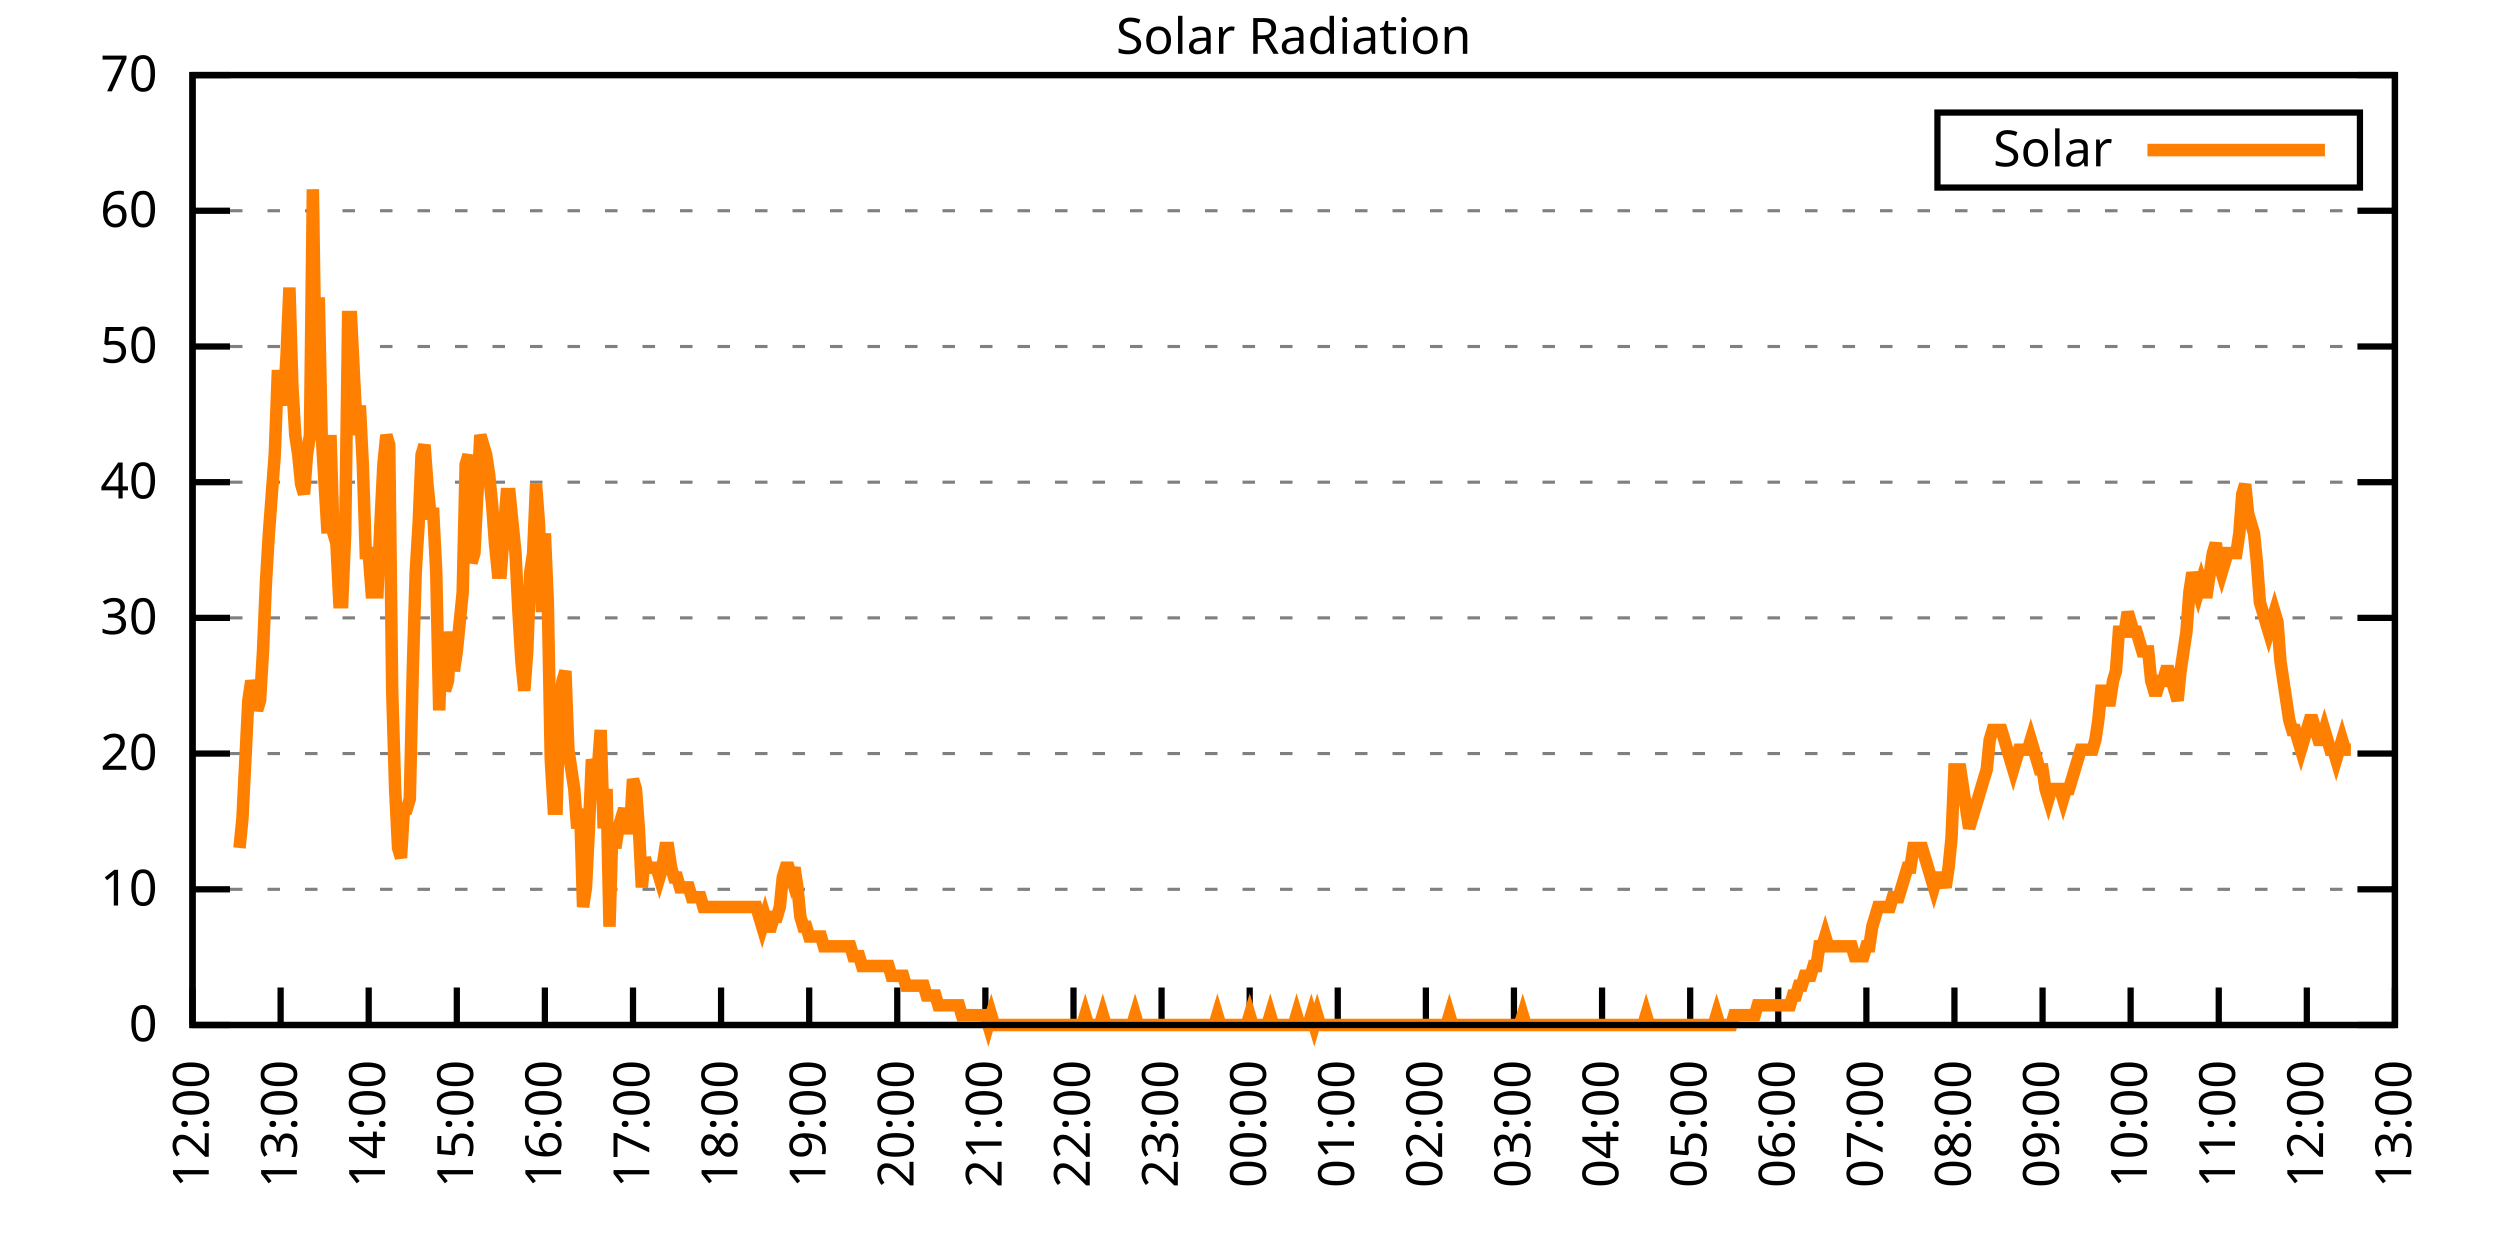
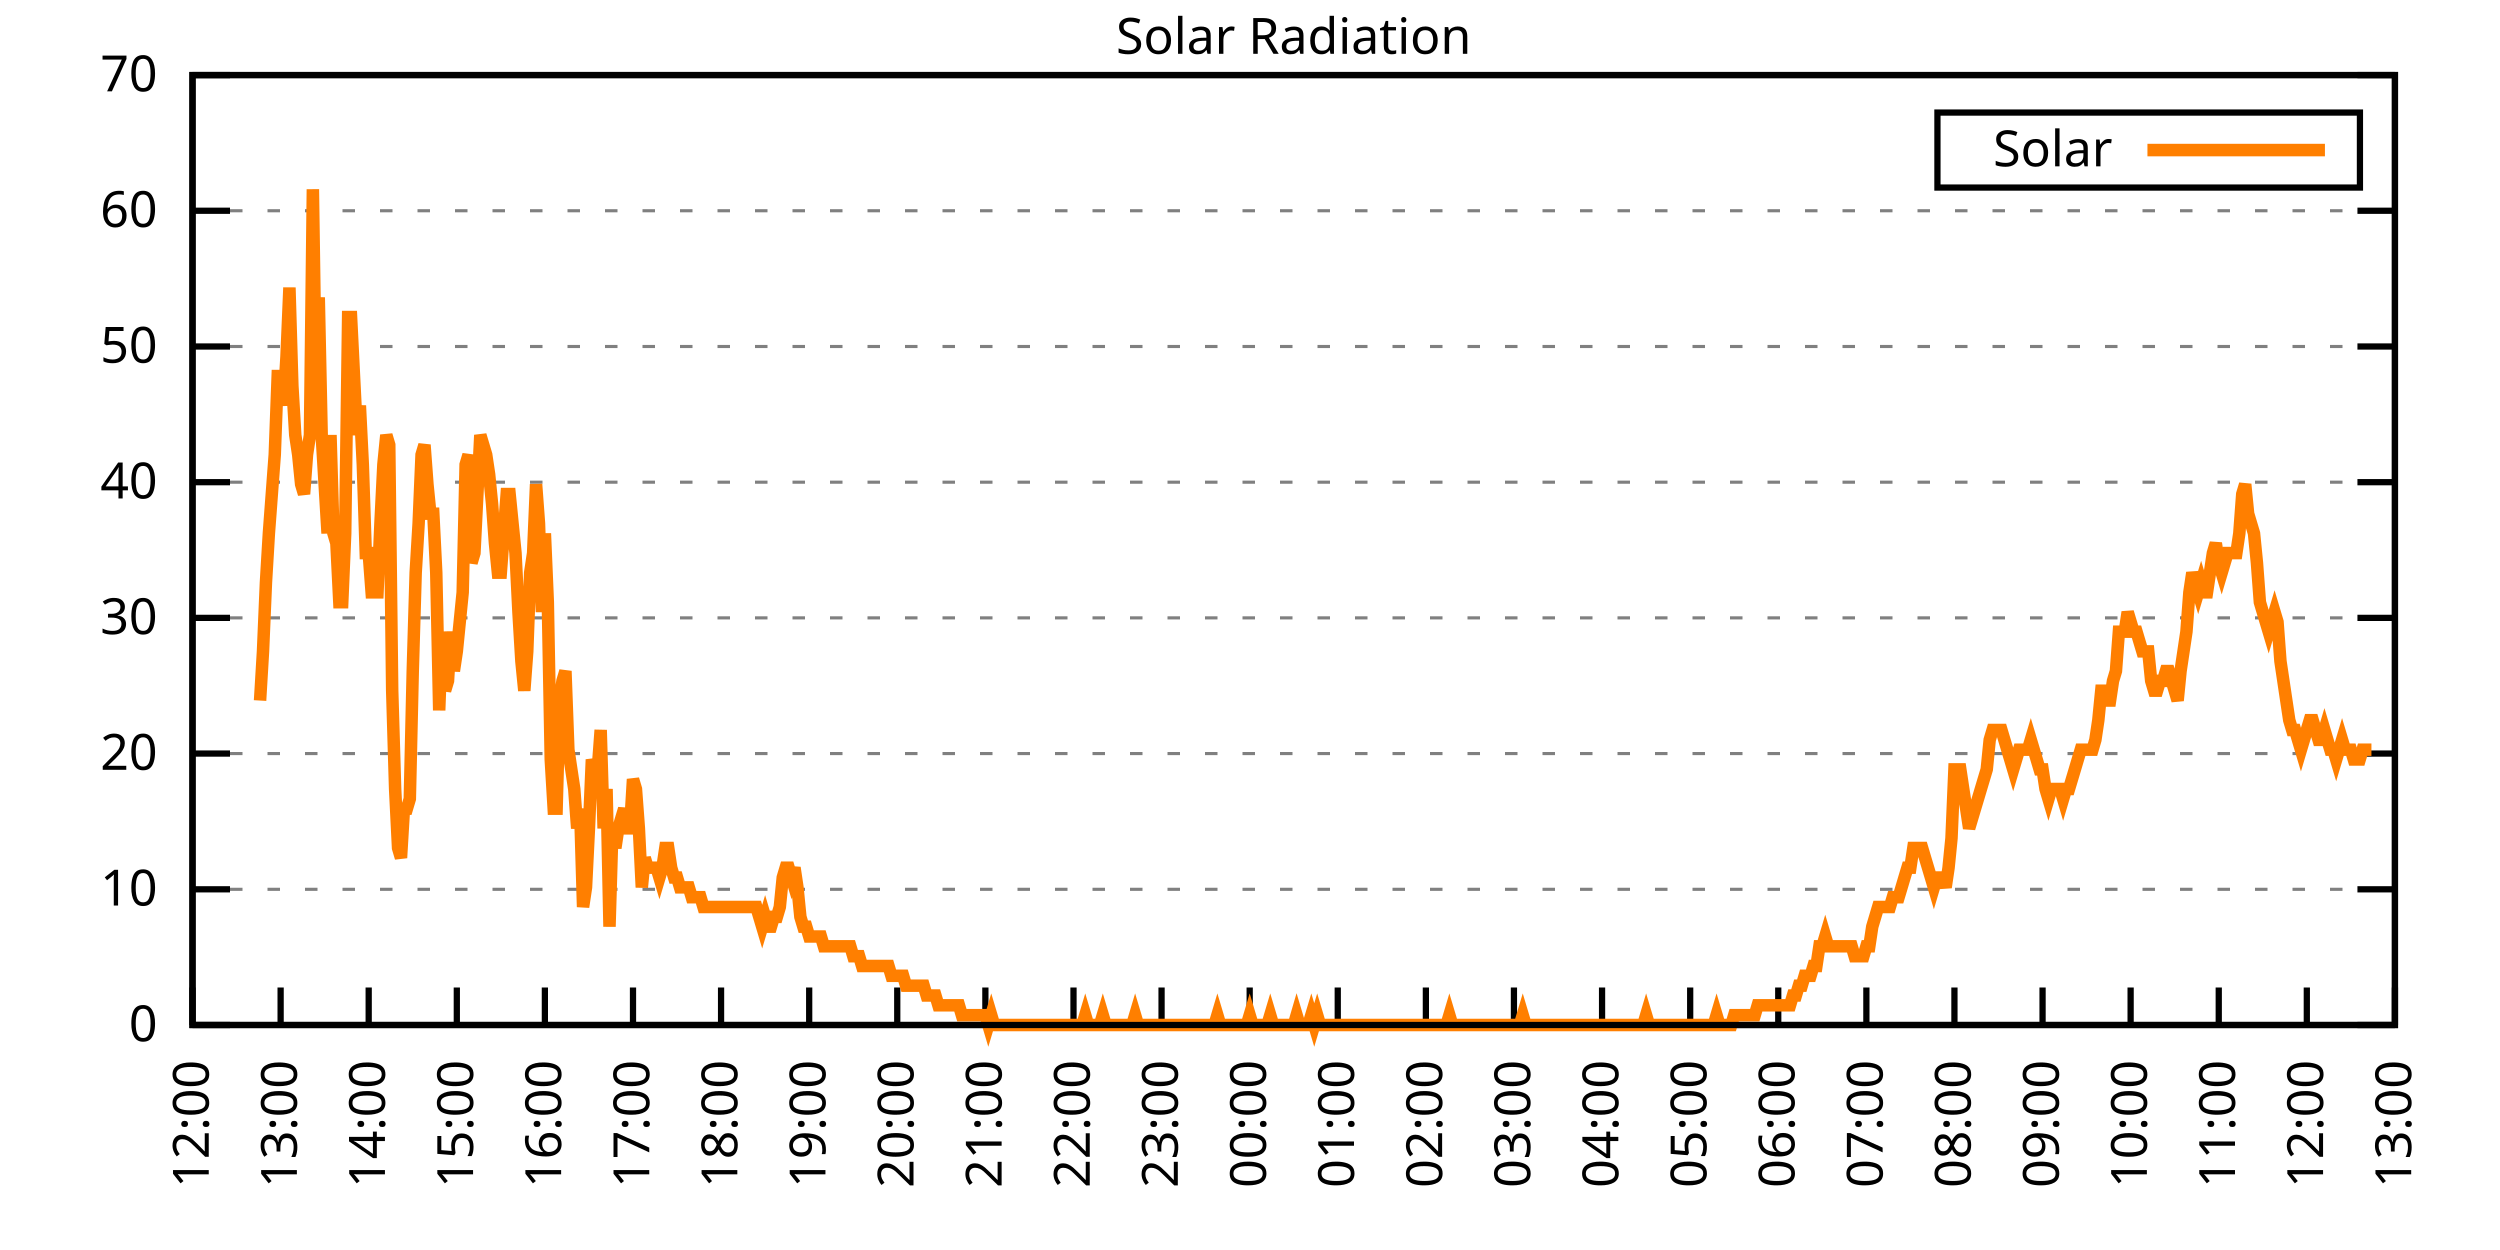
<svg xmlns="http://www.w3.org/2000/svg" xmlns:xlink="http://www.w3.org/1999/xlink" width="400" height="200" viewBox="0 0 400 200">
  <g id="gnuplot_canvas">
    <rect x="0" y="0" width="400" height="200" fill="none" />
    <defs>
      <circle id="gpDot" r="0.5" stroke-width="0.5" stroke="currentColor" />
      <path id="gpPt0" stroke-width="0.333" stroke="currentColor" d="M-1,0 h2 M0,-1 v2" />
      <path id="gpPt1" stroke-width="0.333" stroke="currentColor" d="M-1,-1 L1,1 M1,-1 L-1,1" />
      <path id="gpPt2" stroke-width="0.333" stroke="currentColor" d="M-1,0 L1,0 M0,-1 L0,1 M-1,-1 L1,1 M-1,1 L1,-1" />
      <rect id="gpPt3" stroke-width="0.333" stroke="currentColor" x="-1" y="-1" width="2" height="2" />
      <rect id="gpPt4" stroke-width="0.333" stroke="currentColor" fill="currentColor" x="-1" y="-1" width="2" height="2" />
      <circle id="gpPt5" stroke-width="0.333" stroke="currentColor" cx="0" cy="0" r="1" />
      <use xlink:href="#gpPt5" id="gpPt6" fill="currentColor" stroke="none" />
      <path id="gpPt7" stroke-width="0.333" stroke="currentColor" d="M0,-1.33 L-1.33,0.67 L1.33,0.67 z" />
      <use xlink:href="#gpPt7" id="gpPt8" fill="currentColor" stroke="none" />
      <use xlink:href="#gpPt7" id="gpPt9" stroke="currentColor" transform="rotate(180)" />
      <use xlink:href="#gpPt9" id="gpPt10" fill="currentColor" stroke="none" />
      <use xlink:href="#gpPt3" id="gpPt11" stroke="currentColor" transform="rotate(45)" />
      <use xlink:href="#gpPt11" id="gpPt12" fill="currentColor" stroke="none" />
      <path id="gpPt13" stroke-width="0.333" stroke="currentColor" d="M0,1.330 L1.265,0.411 L0.782,-1.067 L-0.782,-1.076 L-1.265,0.411 z" />
      <use xlink:href="#gpPt13" id="gpPt14" fill="currentColor" stroke="none" />
      <filter id="textbox" filterUnits="objectBoundingBox" x="0" y="0" height="1" width="1">
        <feFlood flood-color="white" flood-opacity="1" result="bgnd" />
        <feComposite in="SourceGraphic" in2="bgnd" operator="atop" />
      </filter>
      <filter id="greybox" filterUnits="objectBoundingBox" x="0" y="0" height="1" width="1">
        <feFlood flood-color="lightgrey" flood-opacity="1" result="grey" />
        <feComposite in="SourceGraphic" in2="grey" operator="atop" />
      </filter>
    </defs>
    <g fill="none" color="white" stroke="currentColor" stroke-width="1.00" stroke-linecap="butt" stroke-linejoin="miter">
</g>
    <g fill="none" color="black" stroke="currentColor" stroke-width="1.00" stroke-linecap="butt" stroke-linejoin="miter">
      <g stroke="none" shape-rendering="crispEdges">
        <polygon fill="rgb(255, 255, 255)" points="30.80,164.00 383.18,164.00 383.18,12.02 30.80,12.02 " />
      </g>
    </g>
    <g fill="none" color="black" stroke="currentColor" stroke-width="1.00" stroke-linecap="butt" stroke-linejoin="miter">
</g>
    <g fill="none" color="black" stroke="black" stroke-width="0.50" stroke-linecap="butt" stroke-linejoin="miter">
</g>
    <g fill="none" color="gray" stroke="currentColor" stroke-width="0.50" stroke-linecap="butt" stroke-linejoin="miter">
      <path stroke="gray" stroke-dasharray="2,4" class="gridline" d="M30.80,164.00 L383.19,164.00  " />
    </g>
    <g fill="none" color="gray" stroke="gray" stroke-width="1.00" stroke-linecap="butt" stroke-linejoin="miter">
</g>
    <g fill="none" color="black" stroke="currentColor" stroke-width="1.00" stroke-linecap="butt" stroke-linejoin="miter">
      <path stroke="black" d="M30.80,164.00 L36.80,164.00 M383.19,164.00 L377.19,164.00  " />
      <g transform="translate(25.20,166.60)" stroke="none" fill="black" font-family="Sans" font-size="8.00" text-anchor="end">
        <text>
          <tspan font-family="Sans"> 0</tspan>
        </text>
      </g>
    </g>
    <g fill="none" color="black" stroke="currentColor" stroke-width="1.00" stroke-linecap="butt" stroke-linejoin="miter">
</g>
    <g fill="none" color="black" stroke="black" stroke-width="0.50" stroke-linecap="butt" stroke-linejoin="miter">
</g>
    <g fill="none" color="gray" stroke="currentColor" stroke-width="0.50" stroke-linecap="butt" stroke-linejoin="miter">
      <path stroke="gray" stroke-dasharray="2,4" class="gridline" d="M30.80,142.29 L383.19,142.29  " />
    </g>
    <g fill="none" color="gray" stroke="gray" stroke-width="1.00" stroke-linecap="butt" stroke-linejoin="miter">
</g>
    <g fill="none" color="black" stroke="currentColor" stroke-width="1.00" stroke-linecap="butt" stroke-linejoin="miter">
      <path stroke="black" d="M30.80,142.29 L36.80,142.29 M383.19,142.29 L377.19,142.29  " />
      <g transform="translate(25.20,144.89)" stroke="none" fill="black" font-family="Sans" font-size="8.00" text-anchor="end">
        <text>
          <tspan font-family="Sans"> 10</tspan>
        </text>
      </g>
    </g>
    <g fill="none" color="black" stroke="currentColor" stroke-width="1.00" stroke-linecap="butt" stroke-linejoin="miter">
</g>
    <g fill="none" color="black" stroke="black" stroke-width="0.50" stroke-linecap="butt" stroke-linejoin="miter">
</g>
    <g fill="none" color="gray" stroke="currentColor" stroke-width="0.50" stroke-linecap="butt" stroke-linejoin="miter">
      <path stroke="gray" stroke-dasharray="2,4" class="gridline" d="M30.80,120.57 L383.19,120.57  " />
    </g>
    <g fill="none" color="gray" stroke="gray" stroke-width="1.00" stroke-linecap="butt" stroke-linejoin="miter">
</g>
    <g fill="none" color="black" stroke="currentColor" stroke-width="1.00" stroke-linecap="butt" stroke-linejoin="miter">
      <path stroke="black" d="M30.80,120.57 L36.80,120.57 M383.19,120.57 L377.19,120.57  " />
      <g transform="translate(25.20,123.17)" stroke="none" fill="black" font-family="Sans" font-size="8.00" text-anchor="end">
        <text>
          <tspan font-family="Sans"> 20</tspan>
        </text>
      </g>
    </g>
    <g fill="none" color="black" stroke="currentColor" stroke-width="1.00" stroke-linecap="butt" stroke-linejoin="miter">
</g>
    <g fill="none" color="black" stroke="black" stroke-width="0.50" stroke-linecap="butt" stroke-linejoin="miter">
</g>
    <g fill="none" color="gray" stroke="currentColor" stroke-width="0.50" stroke-linecap="butt" stroke-linejoin="miter">
      <path stroke="gray" stroke-dasharray="2,4" class="gridline" d="M30.80,98.86 L383.19,98.86  " />
    </g>
    <g fill="none" color="gray" stroke="gray" stroke-width="1.00" stroke-linecap="butt" stroke-linejoin="miter">
</g>
    <g fill="none" color="black" stroke="currentColor" stroke-width="1.00" stroke-linecap="butt" stroke-linejoin="miter">
      <path stroke="black" d="M30.80,98.86 L36.80,98.86 M383.19,98.86 L377.19,98.86  " />
      <g transform="translate(25.20,101.46)" stroke="none" fill="black" font-family="Sans" font-size="8.00" text-anchor="end">
        <text>
          <tspan font-family="Sans"> 30</tspan>
        </text>
      </g>
    </g>
    <g fill="none" color="black" stroke="currentColor" stroke-width="1.00" stroke-linecap="butt" stroke-linejoin="miter">
</g>
    <g fill="none" color="black" stroke="black" stroke-width="0.50" stroke-linecap="butt" stroke-linejoin="miter">
</g>
    <g fill="none" color="gray" stroke="currentColor" stroke-width="0.50" stroke-linecap="butt" stroke-linejoin="miter">
      <path stroke="gray" stroke-dasharray="2,4" class="gridline" d="M30.80,77.15 L383.19,77.15  " />
    </g>
    <g fill="none" color="gray" stroke="gray" stroke-width="1.00" stroke-linecap="butt" stroke-linejoin="miter">
</g>
    <g fill="none" color="black" stroke="currentColor" stroke-width="1.00" stroke-linecap="butt" stroke-linejoin="miter">
      <path stroke="black" d="M30.80,77.15 L36.80,77.15 M383.19,77.15 L377.19,77.15  " />
      <g transform="translate(25.20,79.75)" stroke="none" fill="black" font-family="Sans" font-size="8.00" text-anchor="end">
        <text>
          <tspan font-family="Sans"> 40</tspan>
        </text>
      </g>
    </g>
    <g fill="none" color="black" stroke="currentColor" stroke-width="1.00" stroke-linecap="butt" stroke-linejoin="miter">
</g>
    <g fill="none" color="black" stroke="black" stroke-width="0.50" stroke-linecap="butt" stroke-linejoin="miter">
</g>
    <g fill="none" color="gray" stroke="currentColor" stroke-width="0.50" stroke-linecap="butt" stroke-linejoin="miter">
      <path stroke="gray" stroke-dasharray="2,4" class="gridline" d="M30.80,55.44 L383.19,55.44  " />
    </g>
    <g fill="none" color="gray" stroke="gray" stroke-width="1.00" stroke-linecap="butt" stroke-linejoin="miter">
</g>
    <g fill="none" color="black" stroke="currentColor" stroke-width="1.00" stroke-linecap="butt" stroke-linejoin="miter">
      <path stroke="black" d="M30.80,55.44 L36.80,55.44 M383.19,55.44 L377.19,55.44  " />
      <g transform="translate(25.20,58.04)" stroke="none" fill="black" font-family="Sans" font-size="8.00" text-anchor="end">
        <text>
          <tspan font-family="Sans"> 50</tspan>
        </text>
      </g>
    </g>
    <g fill="none" color="black" stroke="currentColor" stroke-width="1.00" stroke-linecap="butt" stroke-linejoin="miter">
</g>
    <g fill="none" color="black" stroke="black" stroke-width="0.50" stroke-linecap="butt" stroke-linejoin="miter">
</g>
    <g fill="none" color="gray" stroke="currentColor" stroke-width="0.50" stroke-linecap="butt" stroke-linejoin="miter">
      <path stroke="gray" stroke-dasharray="2,4" class="gridline" d="M30.80,33.72 L383.19,33.72  " />
    </g>
    <g fill="none" color="gray" stroke="gray" stroke-width="1.00" stroke-linecap="butt" stroke-linejoin="miter">
</g>
    <g fill="none" color="black" stroke="currentColor" stroke-width="1.00" stroke-linecap="butt" stroke-linejoin="miter">
      <path stroke="black" d="M30.80,33.72 L36.80,33.72 M383.19,33.72 L377.19,33.72  " />
      <g transform="translate(25.20,36.32)" stroke="none" fill="black" font-family="Sans" font-size="8.00" text-anchor="end">
        <text>
          <tspan font-family="Sans"> 60</tspan>
        </text>
      </g>
    </g>
    <g fill="none" color="black" stroke="currentColor" stroke-width="1.00" stroke-linecap="butt" stroke-linejoin="miter">
</g>
    <g fill="none" color="black" stroke="black" stroke-width="0.50" stroke-linecap="butt" stroke-linejoin="miter">
</g>
    <g fill="none" color="gray" stroke="currentColor" stroke-width="0.50" stroke-linecap="butt" stroke-linejoin="miter">
      <path stroke="gray" stroke-dasharray="2,4" class="gridline" d="M30.80,12.01 L383.19,12.01  " />
    </g>
    <g fill="none" color="gray" stroke="gray" stroke-width="1.00" stroke-linecap="butt" stroke-linejoin="miter">
</g>
    <g fill="none" color="black" stroke="currentColor" stroke-width="1.00" stroke-linecap="butt" stroke-linejoin="miter">
      <path stroke="black" d="M30.80,12.01 L36.80,12.01 M383.19,12.01 L377.19,12.01  " />
      <g transform="translate(25.20,14.61)" stroke="none" fill="black" font-family="Sans" font-size="8.00" text-anchor="end">
        <text>
          <tspan font-family="Sans"> 70</tspan>
        </text>
      </g>
    </g>
    <g fill="none" color="black" stroke="currentColor" stroke-width="1.00" stroke-linecap="butt" stroke-linejoin="miter">
      <path stroke="black" d="M30.80,164.00 L30.80,158.00  " />
      <g transform="translate(33.40,169.60) rotate(270.00)" stroke="none" fill="black" font-family="Sans" font-size="8.00" text-anchor="end">
        <text>
          <tspan font-family="Sans">12:00</tspan>
        </text>
      </g>
    </g>
    <g fill="none" color="black" stroke="currentColor" stroke-width="1.00" stroke-linecap="butt" stroke-linejoin="miter">
      <path stroke="black" d="M44.90,164.00 L44.90,158.00  " />
      <g transform="translate(47.50,169.60) rotate(270.00)" stroke="none" fill="black" font-family="Sans" font-size="8.00" text-anchor="end">
        <text>
          <tspan font-family="Sans">13:00</tspan>
        </text>
      </g>
    </g>
    <g fill="none" color="black" stroke="currentColor" stroke-width="1.00" stroke-linecap="butt" stroke-linejoin="miter">
      <path stroke="black" d="M58.99,164.00 L58.99,158.00  " />
      <g transform="translate(61.59,169.60) rotate(270.00)" stroke="none" fill="black" font-family="Sans" font-size="8.00" text-anchor="end">
        <text>
          <tspan font-family="Sans">14:00</tspan>
        </text>
      </g>
    </g>
    <g fill="none" color="black" stroke="currentColor" stroke-width="1.00" stroke-linecap="butt" stroke-linejoin="miter">
      <path stroke="black" d="M73.09,164.00 L73.09,158.00  " />
      <g transform="translate(75.69,169.60) rotate(270.00)" stroke="none" fill="black" font-family="Sans" font-size="8.00" text-anchor="end">
        <text>
          <tspan font-family="Sans">15:00</tspan>
        </text>
      </g>
    </g>
    <g fill="none" color="black" stroke="currentColor" stroke-width="1.00" stroke-linecap="butt" stroke-linejoin="miter">
      <path stroke="black" d="M87.18,164.00 L87.18,158.00  " />
      <g transform="translate(89.78,169.60) rotate(270.00)" stroke="none" fill="black" font-family="Sans" font-size="8.00" text-anchor="end">
        <text>
          <tspan font-family="Sans">16:00</tspan>
        </text>
      </g>
    </g>
    <g fill="none" color="black" stroke="currentColor" stroke-width="1.00" stroke-linecap="butt" stroke-linejoin="miter">
      <path stroke="black" d="M101.28,164.00 L101.28,158.00  " />
      <g transform="translate(103.88,169.60) rotate(270.00)" stroke="none" fill="black" font-family="Sans" font-size="8.00" text-anchor="end">
        <text>
          <tspan font-family="Sans">17:00</tspan>
        </text>
      </g>
    </g>
    <g fill="none" color="black" stroke="currentColor" stroke-width="1.00" stroke-linecap="butt" stroke-linejoin="miter">
      <path stroke="black" d="M115.37,164.00 L115.37,158.00  " />
      <g transform="translate(117.97,169.60) rotate(270.00)" stroke="none" fill="black" font-family="Sans" font-size="8.00" text-anchor="end">
        <text>
          <tspan font-family="Sans">18:00</tspan>
        </text>
      </g>
    </g>
    <g fill="none" color="black" stroke="currentColor" stroke-width="1.00" stroke-linecap="butt" stroke-linejoin="miter">
      <path stroke="black" d="M129.47,164.00 L129.47,158.00  " />
      <g transform="translate(132.07,169.60) rotate(270.00)" stroke="none" fill="black" font-family="Sans" font-size="8.00" text-anchor="end">
        <text>
          <tspan font-family="Sans">19:00</tspan>
        </text>
      </g>
    </g>
    <g fill="none" color="black" stroke="currentColor" stroke-width="1.00" stroke-linecap="butt" stroke-linejoin="miter">
      <path stroke="black" d="M143.56,164.00 L143.56,158.00  " />
      <g transform="translate(146.16,169.60) rotate(270.00)" stroke="none" fill="black" font-family="Sans" font-size="8.00" text-anchor="end">
        <text>
          <tspan font-family="Sans">20:00</tspan>
        </text>
      </g>
    </g>
    <g fill="none" color="black" stroke="currentColor" stroke-width="1.00" stroke-linecap="butt" stroke-linejoin="miter">
      <path stroke="black" d="M157.66,164.00 L157.66,158.00  " />
      <g transform="translate(160.26,169.60) rotate(270.00)" stroke="none" fill="black" font-family="Sans" font-size="8.00" text-anchor="end">
        <text>
          <tspan font-family="Sans">21:00</tspan>
        </text>
      </g>
    </g>
    <g fill="none" color="black" stroke="currentColor" stroke-width="1.00" stroke-linecap="butt" stroke-linejoin="miter">
      <path stroke="black" d="M171.76,164.00 L171.76,158.00  " />
      <g transform="translate(174.36,169.60) rotate(270.00)" stroke="none" fill="black" font-family="Sans" font-size="8.00" text-anchor="end">
        <text>
          <tspan font-family="Sans">22:00</tspan>
        </text>
      </g>
    </g>
    <g fill="none" color="black" stroke="currentColor" stroke-width="1.00" stroke-linecap="butt" stroke-linejoin="miter">
      <path stroke="black" d="M185.85,164.00 L185.85,158.00  " />
      <g transform="translate(188.45,169.60) rotate(270.00)" stroke="none" fill="black" font-family="Sans" font-size="8.00" text-anchor="end">
        <text>
          <tspan font-family="Sans">23:00</tspan>
        </text>
      </g>
    </g>
    <g fill="none" color="black" stroke="currentColor" stroke-width="1.00" stroke-linecap="butt" stroke-linejoin="miter">
      <path stroke="black" d="M199.95,164.00 L199.95,158.00  " />
      <g transform="translate(202.55,169.60) rotate(270.00)" stroke="none" fill="black" font-family="Sans" font-size="8.00" text-anchor="end">
        <text>
          <tspan font-family="Sans">00:00</tspan>
        </text>
      </g>
    </g>
    <g fill="none" color="black" stroke="currentColor" stroke-width="1.00" stroke-linecap="butt" stroke-linejoin="miter">
      <path stroke="black" d="M214.04,164.00 L214.04,158.00  " />
      <g transform="translate(216.64,169.60) rotate(270.00)" stroke="none" fill="black" font-family="Sans" font-size="8.00" text-anchor="end">
        <text>
          <tspan font-family="Sans">01:00</tspan>
        </text>
      </g>
    </g>
    <g fill="none" color="black" stroke="currentColor" stroke-width="1.00" stroke-linecap="butt" stroke-linejoin="miter">
      <path stroke="black" d="M228.14,164.00 L228.14,158.00  " />
      <g transform="translate(230.74,169.60) rotate(270.00)" stroke="none" fill="black" font-family="Sans" font-size="8.00" text-anchor="end">
        <text>
          <tspan font-family="Sans">02:00</tspan>
        </text>
      </g>
    </g>
    <g fill="none" color="black" stroke="currentColor" stroke-width="1.00" stroke-linecap="butt" stroke-linejoin="miter">
      <path stroke="black" d="M242.23,164.00 L242.23,158.00  " />
      <g transform="translate(244.83,169.60) rotate(270.00)" stroke="none" fill="black" font-family="Sans" font-size="8.00" text-anchor="end">
        <text>
          <tspan font-family="Sans">03:00</tspan>
        </text>
      </g>
    </g>
    <g fill="none" color="black" stroke="currentColor" stroke-width="1.00" stroke-linecap="butt" stroke-linejoin="miter">
      <path stroke="black" d="M256.33,164.00 L256.33,158.00  " />
      <g transform="translate(258.93,169.60) rotate(270.00)" stroke="none" fill="black" font-family="Sans" font-size="8.00" text-anchor="end">
        <text>
          <tspan font-family="Sans">04:00</tspan>
        </text>
      </g>
    </g>
    <g fill="none" color="black" stroke="currentColor" stroke-width="1.00" stroke-linecap="butt" stroke-linejoin="miter">
      <path stroke="black" d="M270.43,164.00 L270.43,158.00  " />
      <g transform="translate(273.03,169.60) rotate(270.00)" stroke="none" fill="black" font-family="Sans" font-size="8.00" text-anchor="end">
        <text>
          <tspan font-family="Sans">05:00</tspan>
        </text>
      </g>
    </g>
    <g fill="none" color="black" stroke="currentColor" stroke-width="1.00" stroke-linecap="butt" stroke-linejoin="miter">
      <path stroke="black" d="M284.52,164.00 L284.52,158.00  " />
      <g transform="translate(287.12,169.60) rotate(270.00)" stroke="none" fill="black" font-family="Sans" font-size="8.00" text-anchor="end">
        <text>
          <tspan font-family="Sans">06:00</tspan>
        </text>
      </g>
    </g>
    <g fill="none" color="black" stroke="currentColor" stroke-width="1.00" stroke-linecap="butt" stroke-linejoin="miter">
      <path stroke="black" d="M298.62,164.00 L298.62,158.00  " />
      <g transform="translate(301.22,169.60) rotate(270.00)" stroke="none" fill="black" font-family="Sans" font-size="8.00" text-anchor="end">
        <text>
          <tspan font-family="Sans">07:00</tspan>
        </text>
      </g>
    </g>
    <g fill="none" color="black" stroke="currentColor" stroke-width="1.00" stroke-linecap="butt" stroke-linejoin="miter">
      <path stroke="black" d="M312.71,164.00 L312.71,158.00  " />
      <g transform="translate(315.31,169.60) rotate(270.00)" stroke="none" fill="black" font-family="Sans" font-size="8.00" text-anchor="end">
        <text>
          <tspan font-family="Sans">08:00</tspan>
        </text>
      </g>
    </g>
    <g fill="none" color="black" stroke="currentColor" stroke-width="1.00" stroke-linecap="butt" stroke-linejoin="miter">
      <path stroke="black" d="M326.81,164.00 L326.81,158.00  " />
      <g transform="translate(329.41,169.60) rotate(270.00)" stroke="none" fill="black" font-family="Sans" font-size="8.00" text-anchor="end">
        <text>
          <tspan font-family="Sans">09:00</tspan>
        </text>
      </g>
    </g>
    <g fill="none" color="black" stroke="currentColor" stroke-width="1.00" stroke-linecap="butt" stroke-linejoin="miter">
      <path stroke="black" d="M340.90,164.00 L340.90,158.00  " />
      <g transform="translate(343.50,169.60) rotate(270.00)" stroke="none" fill="black" font-family="Sans" font-size="8.00" text-anchor="end">
        <text>
          <tspan font-family="Sans">10:00</tspan>
        </text>
      </g>
    </g>
    <g fill="none" color="black" stroke="currentColor" stroke-width="1.00" stroke-linecap="butt" stroke-linejoin="miter">
      <path stroke="black" d="M355.00,164.00 L355.00,158.00  " />
      <g transform="translate(357.60,169.60) rotate(270.00)" stroke="none" fill="black" font-family="Sans" font-size="8.00" text-anchor="end">
        <text>
          <tspan font-family="Sans">11:00</tspan>
        </text>
      </g>
    </g>
    <g fill="none" color="black" stroke="currentColor" stroke-width="1.00" stroke-linecap="butt" stroke-linejoin="miter">
      <path stroke="black" d="M369.09,164.00 L369.09,158.00  " />
      <g transform="translate(371.69,169.60) rotate(270.00)" stroke="none" fill="black" font-family="Sans" font-size="8.00" text-anchor="end">
        <text>
          <tspan font-family="Sans">12:00</tspan>
        </text>
      </g>
    </g>
    <g fill="none" color="black" stroke="currentColor" stroke-width="1.00" stroke-linecap="butt" stroke-linejoin="miter">
      <path stroke="black" d="M383.19,164.00 L383.19,158.00  " />
      <g transform="translate(385.79,169.60) rotate(270.00)" stroke="none" fill="black" font-family="Sans" font-size="8.00" text-anchor="end">
        <text>
          <tspan font-family="Sans">13:00</tspan>
        </text>
      </g>
    </g>
    <g fill="none" color="black" stroke="currentColor" stroke-width="1.00" stroke-linecap="butt" stroke-linejoin="miter">
</g>
    <g fill="none" color="black" stroke="currentColor" stroke-width="1.00" stroke-linecap="butt" stroke-linejoin="miter">
      <path stroke="black" d="M30.80,12.01 L30.80,164.00 L383.19,164.00 L383.19,12.01 L30.80,12.01 Z  " />
    </g>
    <g fill="none" color="black" stroke="currentColor" stroke-width="1.00" stroke-linecap="butt" stroke-linejoin="miter">
</g>
    <g fill="none" color="black" stroke="currentColor" stroke-width="1.00" stroke-linecap="butt" stroke-linejoin="miter">
      <path stroke="black" d="M309.99,30.01 L309.99,18.01 L377.59,18.01 L377.59,30.01 L309.99,30.01 Z  " />
    </g>
    <g id="Solar_Radiation_plot_1">
      <g fill="none" color="white" stroke="black" stroke-width="2.00" stroke-linecap="butt" stroke-linejoin="miter">
</g>
      <g fill="none" color="black" stroke="currentColor" stroke-width="2.00" stroke-linecap="butt" stroke-linejoin="miter">
        <g transform="translate(337.99,26.61)" stroke="none" fill="black" font-family="Sans" font-size="8.00" text-anchor="end">
          <text>
            <tspan font-family="Sans">Solar</tspan>
          </text>
        </g>
      </g>
      <g fill="none" color="black" stroke="currentColor" stroke-width="2.00" stroke-linecap="butt" stroke-linejoin="miter">
-         <path stroke="rgb(255, 127,   0)" d="M343.59,24.01 L371.99,24.01 M38.32,135.68 L38.79,130.96 L39.26,121.52 L39.73,112.09 L40.20,108.94 L40.67,110.51   L41.14,113.66 L41.61,112.09 L42.08,104.22 L42.55,93.21 L43.02,85.34 L43.49,79.05 L43.96,72.76 L44.43,60.17   L44.90,60.17 L45.37,64.89 L45.84,57.02 L46.31,46.01 L46.78,61.74 L47.24,69.61 L47.71,72.76 L48.18,77.48   L48.65,79.05 L49.12,72.76 L49.59,69.61 L50.06,30.28 L50.53,61.74 L51.00,47.58 L51.47,69.61 L51.94,77.48   L52.41,85.34 L52.88,69.61 L53.35,85.34 L53.82,86.91 L54.29,96.35 L54.76,96.35 L55.23,85.34 L55.70,50.73   L56.17,50.73 L56.64,60.17 L57.11,69.61 L57.58,64.89 L58.05,74.33 L58.52,88.49 L58.99,88.49 L59.46,94.78   L59.93,94.78 L60.40,94.78 L60.87,83.77 L61.34,74.33 L61.81,69.61 L62.28,71.18 L62.75,110.51 L63.22,126.24   L63.69,135.68 L64.16,137.26 L64.63,129.39 L65.10,129.39 L65.57,127.82 L66.04,107.37 L66.51,91.63 L66.98,83.77   L67.45,72.76 L67.92,71.18 L68.39,77.48 L68.86,82.19 L69.33,82.19 L69.80,91.63 L70.27,113.66 L70.74,101.07   L71.21,110.51 L71.68,108.94 L72.15,101.07 L72.62,107.37 L73.09,104.22 L73.56,99.50 L74.03,94.78 L74.50,74.33   L74.97,72.76 L75.44,90.06 L75.91,88.49 L76.38,79.05 L76.85,69.61 L77.32,71.18 L77.79,72.76 L78.26,75.90   L78.73,80.62 L79.19,86.91 L79.66,91.63 L80.13,91.63 L80.60,85.34 L81.07,79.05 L81.54,79.05 L82.01,83.77   L82.48,88.49 L82.95,97.93 L83.42,105.79 L83.89,110.51 L84.36,104.22 L84.83,91.63 L85.30,88.49 L85.77,77.48   L86.24,83.77 L86.71,97.93 L87.18,85.34 L87.65,96.35 L88.12,121.52 L88.59,129.39 L89.06,129.39 L89.53,112.09   L90.00,108.94 L90.47,107.37 L90.94,119.95 L91.41,123.10 L91.88,126.24 L92.35,132.54 L92.82,129.39 L93.29,145.12   L93.76,141.98 L94.23,132.54 L94.70,121.52 L95.17,123.10 L95.64,123.10 L96.11,116.80 L96.58,132.54 L97.05,126.24   L97.52,148.27 L97.99,132.54 L98.46,135.68 L98.93,132.54 L99.40,130.96 L99.87,129.39 L100.34,132.54 L100.81,132.54   L101.28,124.67 L101.75,126.24 L102.22,132.54 L102.69,141.98 L103.16,137.26 L103.63,138.83 L104.10,138.83 L104.57,138.83   L105.04,138.83 L105.51,140.40 L105.98,138.83 L106.45,135.68 L106.92,135.68 L107.39,138.83 L107.86,140.40 L108.33,140.40   L108.80,141.98 L109.27,141.98 L109.74,141.98 L110.21,141.98 L110.68,143.55 L111.14,143.55 L111.61,143.55 L112.08,143.55   L112.55,145.12 L113.02,145.12 L113.49,145.12 L113.96,145.12 L114.43,145.12 L114.90,145.12 L115.37,145.12 L115.84,145.12   L116.31,145.12 L116.78,145.12 L117.25,145.12 L117.72,145.12 L118.19,145.12 L118.66,145.12 L119.13,145.12 L119.60,145.12   L120.07,145.12 L120.54,145.12 L121.01,145.12 L121.48,146.70 L121.95,148.27 L122.42,146.70 L122.89,148.27 L123.36,148.27   L123.83,146.70 L124.30,146.70 L124.77,145.12 L125.24,140.40 L125.71,138.83 L126.18,138.83 L126.65,140.40 L127.12,138.83   L127.59,141.98 L128.06,146.70 L128.53,148.27 L129.00,148.27 L129.47,149.84 L129.94,149.84 L130.41,149.84 L130.88,149.84   L131.35,149.84 L131.82,151.41 L132.29,151.41 L132.76,151.41 L133.23,151.41 L133.70,151.41 L134.17,151.41 L134.64,151.41   L135.11,151.41 L135.58,151.41 L136.05,151.41 L136.52,152.99 L136.99,152.99 L137.46,152.99 L137.93,154.56 L138.40,154.56   L138.87,154.56 L139.34,154.56 L139.81,154.56 L140.28,154.56 L140.75,154.56 L141.22,154.56 L141.69,154.56 L142.16,154.56   L142.63,156.13 L143.09,156.13 L143.56,156.13 L144.03,156.13 L144.50,156.13 L144.97,157.71 L145.44,157.71 L145.91,157.71   L146.38,157.71 L146.85,157.71 L147.32,157.71 L147.79,157.71 L148.26,159.28 L148.73,159.28 L149.20,159.28 L149.67,159.28   L150.14,160.85 L150.61,160.85 L151.08,160.85 L151.55,160.85 L152.02,160.85 L152.49,160.85 L152.96,160.85 L153.43,160.85   L153.90,162.43 L154.37,162.43 L154.84,162.43 L155.31,162.43 L155.78,162.43 L156.25,162.43 L156.72,162.43 L157.19,162.43   L157.66,162.43 L158.13,164.00 L158.60,162.43 L159.07,164.00 L159.54,164.00 L160.01,164.00 L160.48,164.00 L160.95,164.00   L161.42,164.00 L161.89,164.00 L162.36,164.00 L162.83,164.00 L163.30,164.00 L163.77,164.00 L164.24,164.00 L164.71,164.00   L165.18,164.00 L165.65,164.00 L166.12,164.00 L166.59,164.00 L167.06,164.00 L167.53,164.00 L167.76,164.00 L168.47,164.00   L168.94,164.00 L169.41,164.00 L169.88,164.00 L170.35,164.00 L170.82,164.00 L171.29,164.00 L171.76,164.00 L172.23,164.00   L172.70,164.00 L173.17,164.00 L173.64,162.43 L174.11,164.00 L174.58,164.00 L175.04,164.00 L175.51,164.00 L175.98,164.00   L176.45,162.43 L176.92,164.00 L177.39,164.00 L177.86,164.00 L178.33,164.00 L178.80,164.00 L179.27,164.00 L179.74,164.00   L180.21,164.00 L180.68,164.00 L181.15,164.00 L181.62,162.43 L182.09,164.00 L182.56,164.00 L183.03,164.00 L183.50,164.00   L183.97,164.00 L184.44,164.00 L184.91,164.00 L185.38,164.00 L185.85,164.00 L186.32,164.00 L186.79,164.00 L187.26,164.00   L187.73,164.00 L188.20,164.00 L188.67,164.00 L189.14,164.00 L189.61,164.00 L190.08,164.00 L190.55,164.00 L191.02,164.00   L191.49,164.00 L191.96,164.00 L192.43,164.00 L192.90,164.00 L193.37,164.00 L193.84,164.00 L194.31,164.00 L194.78,162.43   L195.25,164.00 L195.72,164.00 L196.19,164.00 L196.66,164.00 L197.13,164.00 L197.60,164.00 L198.07,164.00 L198.54,164.00   L199.01,164.00 L199.48,164.00 L199.95,162.43 L200.42,164.00 L200.89,164.00 L201.36,164.00 L201.83,164.00 L202.30,164.00   L202.77,164.00 L203.24,162.43 L203.71,164.00 L204.18,164.00 L204.65,164.00 L205.12,164.00 L205.59,164.00 L206.06,164.00   L206.53,164.00 L207.00,164.00 L207.46,162.43 L207.93,164.00 L208.40,164.00 L208.87,164.00 L209.34,164.00 L209.81,162.43   L210.28,164.00 L210.75,162.43 L211.22,164.00 L211.69,164.00 L212.16,164.00 L212.63,164.00 L213.10,164.00 L213.57,164.00   L214.04,164.00 L214.51,164.00 L214.98,164.00 L215.45,164.00 L215.92,164.00 L216.39,164.00 L216.86,164.00 L217.33,164.00   L217.80,164.00 L218.27,164.00 L218.74,164.00 L219.21,164.00 L219.68,164.00 L220.15,164.00 L220.62,164.00 L221.09,164.00   L221.56,164.00 L222.03,164.00 L222.50,164.00 L222.97,164.00 L223.44,164.00 L223.91,164.00 L224.38,164.00 L224.85,164.00   L225.32,164.00 L225.79,164.00 L226.26,164.00 L226.73,164.00 L227.20,164.00 L227.67,164.00 L228.14,164.00 L228.61,164.00   L229.08,164.00 L229.55,164.00 L230.02,164.00 L230.49,164.00 L230.96,164.00 L231.43,164.00 L231.90,162.43 L232.37,164.00   L232.84,164.00 L233.31,164.00 L233.78,164.00 L234.25,164.00 L234.72,164.00 L235.19,164.00 L235.66,164.00 L236.13,164.00   L236.60,164.00 L237.07,164.00 L237.54,164.00 L238.01,164.00 L238.48,164.00 L238.95,164.00 L239.41,164.00 L239.88,164.00   L240.35,164.00 L240.82,164.00 L241.29,164.00 L241.76,164.00 L242.23,164.00 L242.70,164.00 L243.17,164.00 L243.64,162.43   L244.11,164.00 L244.58,164.00 L245.05,164.00 L245.52,164.00 L245.99,164.00 L246.46,164.00 L246.93,164.00 L247.40,164.00   L247.87,164.00 L248.34,164.00 L248.81,164.00 L249.28,164.00 L249.75,164.00 L250.22,164.00 L250.69,164.00 L251.16,164.00   L251.63,164.00 L252.10,164.00 L252.57,164.00 L253.04,164.00 L253.51,164.00 L253.98,164.00 L254.45,164.00 L254.92,164.00   L255.39,164.00 L255.86,164.00 L256.33,164.00 L256.80,164.00 L257.27,164.00 L257.74,164.00 L258.21,164.00 L258.68,164.00   L259.15,164.00 L259.62,164.00 L260.09,164.00 L260.56,164.00 L261.03,164.00 L261.50,164.00 L261.97,164.00 L262.44,164.00   L262.91,164.00 L263.38,162.43 L263.85,164.00 L264.32,164.00 L264.79,164.00 L265.26,164.00 L265.73,164.00 L266.20,164.00   L266.67,164.00 L267.14,164.00 L267.61,164.00 L268.08,164.00 L268.55,164.00 L269.02,164.00 L269.49,164.00 L269.96,164.00   L270.43,164.00 L270.90,164.00 L271.36,164.00 L271.83,164.00 L272.30,164.00 L272.77,164.00 L273.24,164.00 L273.71,164.00   L274.18,164.00 L274.65,162.43 L275.12,164.00 L275.59,164.00 L276.06,164.00 L276.53,164.00 L277.00,164.00 L277.47,162.43   L277.94,162.43 L278.41,162.43 L278.88,162.43 L279.35,162.43 L279.82,162.43 L280.29,162.43 L280.76,162.43 L281.23,160.85   L281.70,160.85 L282.17,160.85 L282.64,160.85 L283.11,160.85 L283.58,160.85 L284.05,160.85 L284.52,160.85 L284.99,160.85   L285.46,160.85 L285.93,160.85 L286.40,160.85 L286.87,159.28 L287.34,159.28 L287.81,157.71 L288.28,157.71 L288.75,156.13   L289.22,156.13 L289.69,156.13 L290.16,154.56 L290.63,154.56 L291.10,151.41 L291.57,151.41 L292.04,149.84 L292.51,151.41   L292.98,151.41 L293.45,151.41 L293.92,151.41 L294.39,151.41 L294.86,151.41 L295.33,151.41 L295.80,151.41 L296.27,151.41   L296.74,152.99 L297.21,152.99 L297.68,152.99 L298.15,152.99 L298.62,151.41 L299.09,151.41 L299.56,148.27 L300.03,146.70   L300.50,145.12 L300.97,145.12 L301.44,145.12 L301.91,145.12 L302.38,145.12 L302.85,143.55 L303.31,143.55 L303.78,143.55   L304.25,141.98 L304.72,140.40 L305.19,138.83 L305.66,138.83 L306.13,135.68 L306.60,135.68 L307.07,135.68 L307.54,135.68   L308.01,137.26 L308.48,138.83 L308.95,140.40 L309.42,141.98 L309.89,140.40 L310.36,140.40 L310.83,140.40 L311.30,141.98   L311.77,138.83 L312.24,134.11 L312.71,123.10 L313.18,123.10 L313.65,123.10 L314.12,126.24 L314.59,129.39 L315.06,132.54   L315.53,130.96 L316.00,129.39 L316.47,127.82 L316.94,126.24 L317.41,124.67 L317.88,123.10 L318.35,118.38 L318.82,116.80   L319.29,116.80 L319.76,116.80 L320.23,116.80 L320.70,118.38 L321.17,119.95 L321.64,121.52 L322.11,123.10 L322.58,121.52   L323.05,119.95 L323.52,119.95 L323.99,119.95 L324.46,119.95 L324.93,118.38 L325.40,119.95 L325.87,121.52 L326.34,123.10   L326.81,123.10 L327.28,126.24 L327.75,127.82 L328.22,126.24 L328.69,126.24 L329.16,126.24 L329.63,126.24 L330.10,127.82   L330.57,126.24 L331.04,126.24 L331.51,124.67 L331.98,123.10 L332.45,121.52 L332.92,119.95 L333.39,119.95 L333.86,119.95   L334.33,119.95 L334.80,119.95 L335.26,118.38 L335.73,115.23 L336.20,110.51 L336.67,110.51 L337.14,112.09 L337.61,112.09   L338.08,108.94 L338.55,107.37 L339.02,101.07 L339.49,101.07 L339.96,101.07 L340.43,97.93 L340.90,99.50 L341.37,101.07   L341.84,101.07 L342.31,102.65 L342.78,104.22 L343.25,104.22 L343.72,104.22 L344.19,108.94 L344.66,110.51 L345.13,110.51   L345.60,108.94 L346.07,108.94 L346.54,107.37 L347.01,107.37 L347.48,108.94 L347.95,110.51 L348.42,112.09 L348.89,107.37   L349.36,104.22 L349.83,101.07 L350.30,94.78 L350.77,91.63 L351.24,93.21 L351.71,94.78 L352.18,93.21 L352.65,94.78   L353.12,94.78 L353.59,91.63 L354.06,88.49 L354.53,86.91 L355.00,90.06 L355.47,91.63 L355.94,90.06 L356.41,88.49   L356.88,88.49 L357.35,88.49 L357.82,88.49 L358.29,85.34 L358.76,79.05 L359.23,77.48 L359.70,82.19 L360.17,83.77   L360.64,85.34 L361.11,90.06 L361.58,96.35 L362.05,97.93 L362.52,99.50 L362.99,101.07 L363.46,99.50 L363.93,97.93   L364.40,99.50 L364.87,105.79 L365.34,108.94 L365.81,112.09 L366.28,115.23 L366.75,116.80 L367.21,116.80 L367.68,118.38   L368.15,119.95 L368.62,118.38 L369.09,116.80 L369.56,115.23 L370.03,115.23 L370.50,116.80 L370.97,118.38 L371.44,118.38   L371.91,116.80 L372.38,118.38 L372.85,119.95 L373.32,119.95 L373.79,121.52 L374.26,119.95 L374.73,118.38 L375.20,119.95   L375.67,119.95 L376.14,119.95  " />
+         <path stroke="rgb(255, 127,   0)" d="M343.59,24.01 L371.99,24.01 M41.61,112.09 L42.08,104.22 L42.55,93.21 L43.02,85.34 L43.49,79.05 L43.96,72.76   L44.43,60.17 L44.90,60.17 L45.37,64.89 L45.84,57.02 L46.31,46.01 L46.78,61.74 L47.24,69.61 L47.71,72.76   L48.18,77.48 L48.65,79.05 L49.12,72.76 L49.59,69.61 L50.06,30.28 L50.53,61.74 L51.00,47.58 L51.47,69.61   L51.94,77.48 L52.41,85.34 L52.88,69.61 L53.35,85.34 L53.82,86.91 L54.29,96.35 L54.76,96.35 L55.23,85.34   L55.70,50.73 L56.17,50.73 L56.64,60.17 L57.11,69.61 L57.58,64.89 L58.05,74.33 L58.52,88.49 L58.99,88.49   L59.46,94.78 L59.93,94.78 L60.40,94.78 L60.87,83.77 L61.34,74.33 L61.81,69.61 L62.28,71.18 L62.75,110.51   L63.22,126.24 L63.69,135.68 L64.16,137.26 L64.63,129.39 L65.10,129.39 L65.57,127.82 L66.04,107.37 L66.51,91.63   L66.98,83.77 L67.45,72.76 L67.92,71.18 L68.39,77.48 L68.86,82.19 L69.33,82.19 L69.80,91.63 L70.27,113.66   L70.74,101.07 L71.21,110.51 L71.68,108.94 L72.15,101.07 L72.62,107.37 L73.09,104.22 L73.56,99.50 L74.03,94.78   L74.50,74.33 L74.97,72.76 L75.44,90.06 L75.91,88.49 L76.38,79.05 L76.85,69.61 L77.32,71.18 L77.79,72.76   L78.26,75.90 L78.73,80.62 L79.19,86.91 L79.66,91.63 L80.13,91.63 L80.60,85.34 L81.07,79.05 L81.54,79.05   L82.01,83.77 L82.48,88.49 L82.95,97.93 L83.42,105.79 L83.89,110.51 L84.36,104.22 L84.83,91.63 L85.30,88.49   L85.77,77.48 L86.24,83.77 L86.71,97.93 L87.18,85.34 L87.65,96.35 L88.12,121.52 L88.59,129.39 L89.06,129.39   L89.53,112.09 L90.00,108.94 L90.47,107.37 L90.94,119.95 L91.41,123.10 L91.88,126.24 L92.35,132.54 L92.82,129.39   L93.29,145.12 L93.76,141.98 L94.23,132.54 L94.70,121.52 L95.17,123.10 L95.64,123.10 L96.11,116.80 L96.58,132.54   L97.05,126.24 L97.52,148.27 L97.99,132.54 L98.46,135.68 L98.93,132.54 L99.40,130.96 L99.87,129.39 L100.34,132.54   L100.81,132.54 L101.28,124.67 L101.75,126.24 L102.22,132.54 L102.69,141.98 L103.16,137.26 L103.63,138.83 L104.10,138.83   L104.57,138.83 L105.04,138.83 L105.51,140.40 L105.98,138.83 L106.45,135.68 L106.92,135.68 L107.39,138.83 L107.86,140.40   L108.33,140.40 L108.80,141.98 L109.27,141.98 L109.74,141.98 L110.21,141.98 L110.68,143.55 L111.14,143.55 L111.61,143.55   L112.08,143.55 L112.55,145.12 L113.02,145.12 L113.49,145.12 L113.96,145.12 L114.43,145.12 L114.90,145.12 L115.37,145.12   L115.84,145.12 L116.31,145.12 L116.78,145.12 L117.25,145.12 L117.72,145.12 L118.19,145.12 L118.66,145.12 L119.13,145.12   L119.60,145.12 L120.07,145.12 L120.54,145.12 L121.01,145.12 L121.48,146.70 L121.95,148.27 L122.42,146.70 L122.89,148.27   L123.36,148.27 L123.83,146.70 L124.30,146.70 L124.77,145.12 L125.24,140.40 L125.71,138.83 L126.18,138.83 L126.65,140.40   L127.12,138.83 L127.59,141.98 L128.06,146.70 L128.53,148.27 L129.00,148.27 L129.47,149.84 L129.94,149.84 L130.41,149.84   L130.88,149.84 L131.35,149.84 L131.82,151.41 L132.29,151.41 L132.76,151.41 L133.23,151.41 L133.70,151.41 L134.17,151.41   L134.64,151.41 L135.11,151.41 L135.58,151.41 L136.05,151.41 L136.52,152.99 L136.99,152.99 L137.46,152.99 L137.93,154.56   L138.40,154.56 L138.87,154.56 L139.34,154.56 L139.81,154.56 L140.28,154.56 L140.75,154.56 L141.22,154.56 L141.69,154.56   L142.16,154.56 L142.63,156.13 L143.09,156.13 L143.56,156.13 L144.03,156.13 L144.50,156.13 L144.97,157.71 L145.44,157.71   L145.91,157.71 L146.38,157.71 L146.85,157.71 L147.32,157.71 L147.79,157.71 L148.26,159.28 L148.73,159.28 L149.20,159.28   L149.67,159.28 L150.14,160.85 L150.61,160.85 L151.08,160.85 L151.55,160.85 L152.02,160.85 L152.49,160.85 L152.96,160.85   L153.43,160.85 L153.90,162.43 L154.37,162.43 L154.84,162.43 L155.31,162.43 L155.78,162.43 L156.25,162.43 L156.72,162.43   L157.19,162.43 L157.66,162.43 L158.13,164.00 L158.60,162.43 L159.07,164.00 L159.54,164.00 L160.01,164.00 L160.48,164.00   L160.95,164.00 L161.42,164.00 L161.89,164.00 L162.36,164.00 L162.83,164.00 L163.30,164.00 L163.77,164.00 L164.24,164.00   L164.71,164.00 L165.18,164.00 L165.65,164.00 L166.12,164.00 L166.59,164.00 L167.06,164.00 L167.53,164.00 L167.76,164.00   L168.47,164.00 L168.94,164.00 L169.41,164.00 L169.88,164.00 L170.35,164.00 L170.82,164.00 L171.29,164.00 L171.76,164.00   L172.23,164.00 L172.70,164.00 L173.17,164.00 L173.64,162.43 L174.11,164.00 L174.58,164.00 L175.04,164.00 L175.51,164.00   L175.98,164.00 L176.45,162.43 L176.92,164.00 L177.39,164.00 L177.86,164.00 L178.33,164.00 L178.80,164.00 L179.27,164.00   L179.74,164.00 L180.21,164.00 L180.68,164.00 L181.15,164.00 L181.62,162.43 L182.09,164.00 L182.56,164.00 L183.03,164.00   L183.50,164.00 L183.97,164.00 L184.44,164.00 L184.91,164.00 L185.38,164.00 L185.85,164.00 L186.32,164.00 L186.79,164.00   L187.26,164.00 L187.73,164.00 L188.20,164.00 L188.67,164.00 L189.14,164.00 L189.61,164.00 L190.08,164.00 L190.55,164.00   L191.02,164.00 L191.49,164.00 L191.96,164.00 L192.43,164.00 L192.90,164.00 L193.37,164.00 L193.84,164.00 L194.31,164.00   L194.78,162.43 L195.25,164.00 L195.72,164.00 L196.19,164.00 L196.66,164.00 L197.13,164.00 L197.60,164.00 L198.07,164.00   L198.54,164.00 L199.01,164.00 L199.48,164.00 L199.95,162.43 L200.42,164.00 L200.89,164.00 L201.36,164.00 L201.83,164.00   L202.30,164.00 L202.77,164.00 L203.24,162.43 L203.71,164.00 L204.18,164.00 L204.65,164.00 L205.12,164.00 L205.59,164.00   L206.06,164.00 L206.53,164.00 L207.00,164.00 L207.46,162.43 L207.93,164.00 L208.40,164.00 L208.87,164.00 L209.34,164.00   L209.81,162.43 L210.28,164.00 L210.75,162.43 L211.22,164.00 L211.69,164.00 L212.16,164.00 L212.63,164.00 L213.10,164.00   L213.57,164.00 L214.04,164.00 L214.51,164.00 L214.98,164.00 L215.45,164.00 L215.92,164.00 L216.39,164.00 L216.86,164.00   L217.33,164.00 L217.80,164.00 L218.27,164.00 L218.74,164.00 L219.21,164.00 L219.68,164.00 L220.15,164.00 L220.62,164.00   L221.09,164.00 L221.56,164.00 L222.03,164.00 L222.50,164.00 L222.97,164.00 L223.44,164.00 L223.91,164.00 L224.38,164.00   L224.85,164.00 L225.32,164.00 L225.79,164.00 L226.26,164.00 L226.73,164.00 L227.20,164.00 L227.67,164.00 L228.14,164.00   L228.61,164.00 L229.08,164.00 L229.55,164.00 L230.02,164.00 L230.49,164.00 L230.96,164.00 L231.43,164.00 L231.90,162.43   L232.37,164.00 L232.84,164.00 L233.31,164.00 L233.78,164.00 L234.25,164.00 L234.72,164.00 L235.19,164.00 L235.66,164.00   L236.13,164.00 L236.60,164.00 L237.07,164.00 L237.54,164.00 L238.01,164.00 L238.48,164.00 L238.95,164.00 L239.41,164.00   L239.88,164.00 L240.35,164.00 L240.82,164.00 L241.29,164.00 L241.76,164.00 L242.23,164.00 L242.70,164.00 L243.17,164.00   L243.64,162.43 L244.11,164.00 L244.58,164.00 L245.05,164.00 L245.52,164.00 L245.99,164.00 L246.46,164.00 L246.93,164.00   L247.40,164.00 L247.87,164.00 L248.34,164.00 L248.81,164.00 L249.28,164.00 L249.75,164.00 L250.22,164.00 L250.69,164.00   L251.16,164.00 L251.63,164.00 L252.10,164.00 L252.57,164.00 L253.04,164.00 L253.51,164.00 L253.98,164.00 L254.45,164.00   L254.92,164.00 L255.39,164.00 L255.86,164.00 L256.33,164.00 L256.80,164.00 L257.27,164.00 L257.74,164.00 L258.21,164.00   L258.68,164.00 L259.15,164.00 L259.62,164.00 L260.09,164.00 L260.56,164.00 L261.03,164.00 L261.50,164.00 L261.97,164.00   L262.44,164.00 L262.91,164.00 L263.38,162.43 L263.85,164.00 L264.32,164.00 L264.79,164.00 L265.26,164.00 L265.73,164.00   L266.20,164.00 L266.67,164.00 L267.14,164.00 L267.61,164.00 L268.08,164.00 L268.55,164.00 L269.02,164.00 L269.49,164.00   L269.96,164.00 L270.43,164.00 L270.90,164.00 L271.36,164.00 L271.83,164.00 L272.30,164.00 L272.77,164.00 L273.24,164.00   L273.71,164.00 L274.18,164.00 L274.65,162.43 L275.12,164.00 L275.59,164.00 L276.06,164.00 L276.53,164.00 L277.00,164.00   L277.47,162.43 L277.94,162.43 L278.41,162.43 L278.88,162.43 L279.35,162.43 L279.82,162.43 L280.29,162.43 L280.76,162.43   L281.23,160.85 L281.70,160.85 L282.17,160.85 L282.64,160.85 L283.11,160.85 L283.58,160.85 L284.05,160.85 L284.52,160.85   L284.99,160.85 L285.46,160.85 L285.93,160.85 L286.40,160.85 L286.87,159.28 L287.34,159.28 L287.81,157.71 L288.28,157.71   L288.75,156.13 L289.22,156.13 L289.69,156.13 L290.16,154.56 L290.63,154.56 L291.10,151.41 L291.57,151.41 L292.04,149.84   L292.51,151.41 L292.98,151.41 L293.45,151.41 L293.92,151.41 L294.39,151.41 L294.86,151.41 L295.33,151.41 L295.80,151.41   L296.27,151.41 L296.74,152.99 L297.21,152.99 L297.68,152.99 L298.15,152.99 L298.62,151.41 L299.09,151.41 L299.56,148.27   L300.03,146.70 L300.50,145.12 L300.97,145.12 L301.44,145.12 L301.91,145.12 L302.38,145.12 L302.85,143.55 L303.31,143.55   L303.78,143.55 L304.25,141.98 L304.72,140.40 L305.19,138.83 L305.66,138.83 L306.13,135.68 L306.60,135.68 L307.07,135.68   L307.54,135.68 L308.01,137.26 L308.48,138.83 L308.95,140.40 L309.42,141.98 L309.89,140.40 L310.36,140.40 L310.83,140.40   L311.30,141.98 L311.77,138.83 L312.24,134.11 L312.71,123.10 L313.18,123.10 L313.65,123.10 L314.12,126.24 L314.59,129.39   L315.06,132.54 L315.53,130.96 L316.00,129.39 L316.47,127.82 L316.94,126.24 L317.41,124.67 L317.88,123.10 L318.35,118.38   L318.82,116.80 L319.29,116.80 L319.76,116.80 L320.23,116.80 L320.70,118.38 L321.17,119.95 L321.64,121.52 L322.11,123.10   L322.58,121.52 L323.05,119.95 L323.52,119.95 L323.99,119.95 L324.46,119.95 L324.93,118.38 L325.40,119.95 L325.87,121.52   L326.34,123.10 L326.81,123.10 L327.28,126.24 L327.75,127.82 L328.22,126.24 L328.69,126.24 L329.16,126.24 L329.63,126.24   L330.10,127.82 L330.57,126.24 L331.04,126.24 L331.51,124.67 L331.98,123.10 L332.45,121.52 L332.92,119.95 L333.39,119.95   L333.86,119.95 L334.33,119.95 L334.80,119.95 L335.26,118.38 L335.73,115.23 L336.20,110.51 L336.67,110.51 L337.14,112.09   L337.61,112.09 L338.08,108.94 L338.55,107.37 L339.02,101.07 L339.49,101.07 L339.96,101.07 L340.43,97.93 L340.90,99.50   L341.37,101.07 L341.84,101.07 L342.31,102.65 L342.78,104.22 L343.25,104.22 L343.72,104.22 L344.19,108.94 L344.66,110.51   L345.13,110.51 L345.60,108.94 L346.07,108.94 L346.54,107.37 L347.01,107.37 L347.48,108.94 L347.95,110.51 L348.42,112.09   L348.89,107.37 L349.36,104.22 L349.83,101.07 L350.30,94.78 L350.77,91.63 L351.24,93.21 L351.71,94.78 L352.18,93.21   L352.65,94.78 L353.12,94.78 L353.59,91.63 L354.06,88.49 L354.53,86.91 L355.00,90.06 L355.47,91.63 L355.94,90.06   L356.41,88.49 L356.88,88.49 L357.35,88.49 L357.82,88.49 L358.29,85.34 L358.76,79.05 L359.23,77.48 L359.70,82.19   L360.17,83.77 L360.64,85.34 L361.11,90.06 L361.58,96.35 L362.05,97.93 L362.52,99.50 L362.99,101.07 L363.46,99.50   L363.93,97.93 L364.40,99.50 L364.87,105.79 L365.34,108.94 L365.81,112.09 L366.28,115.23 L366.75,116.80 L367.21,116.80   L367.68,118.38 L368.15,119.95 L368.62,118.38 L369.09,116.80 L369.56,115.23 L370.03,115.23 L370.50,116.80 L370.97,118.38   L371.44,118.38 L371.91,116.80 L372.38,118.38 L372.85,119.95 L373.32,119.95 L373.79,121.52 L374.26,119.95 L374.73,118.38   L375.20,119.95 L375.67,119.95 L376.14,119.95 L376.61,121.52 L377.08,121.52 L377.55,121.52 L378.02,119.95 L378.49,119.95   L378.96,119.95 L379.43,119.95  " />
      </g>
    </g>
    <g fill="none" color="black" stroke="currentColor" stroke-width="2.00" stroke-linecap="butt" stroke-linejoin="miter">
</g>
    <g fill="none" color="black" stroke="black" stroke-width="1.00" stroke-linecap="butt" stroke-linejoin="miter">
</g>
    <g fill="none" color="black" stroke="currentColor" stroke-width="1.00" stroke-linecap="butt" stroke-linejoin="miter">
      <path stroke="black" d="M30.80,12.01 L30.80,164.00 L383.19,164.00 L383.19,12.01 L30.80,12.01 Z  " />
      <g transform="translate(6.80,88.01) rotate(270.00)" stroke="none" fill="black" font-family="Sans" font-size="8.00" text-anchor="middle">
        <text />
      </g>
    </g>
    <g fill="none" color="black" stroke="currentColor" stroke-width="1.00" stroke-linecap="butt" stroke-linejoin="miter">
</g>
    <g fill="none" color="black" stroke="currentColor" stroke-width="1.00" stroke-linecap="butt" stroke-linejoin="miter">
      <g transform="translate(206.99,8.61)" stroke="none" fill="black" font-family="Sans" font-size="8.00" text-anchor="middle">
        <text>
          <tspan font-family="Sans">Solar Radiation</tspan>
        </text>
      </g>
    </g>
    <g fill="none" color="black" stroke="currentColor" stroke-width="1.00" stroke-linecap="butt" stroke-linejoin="miter">
</g>
  </g>
</svg>
